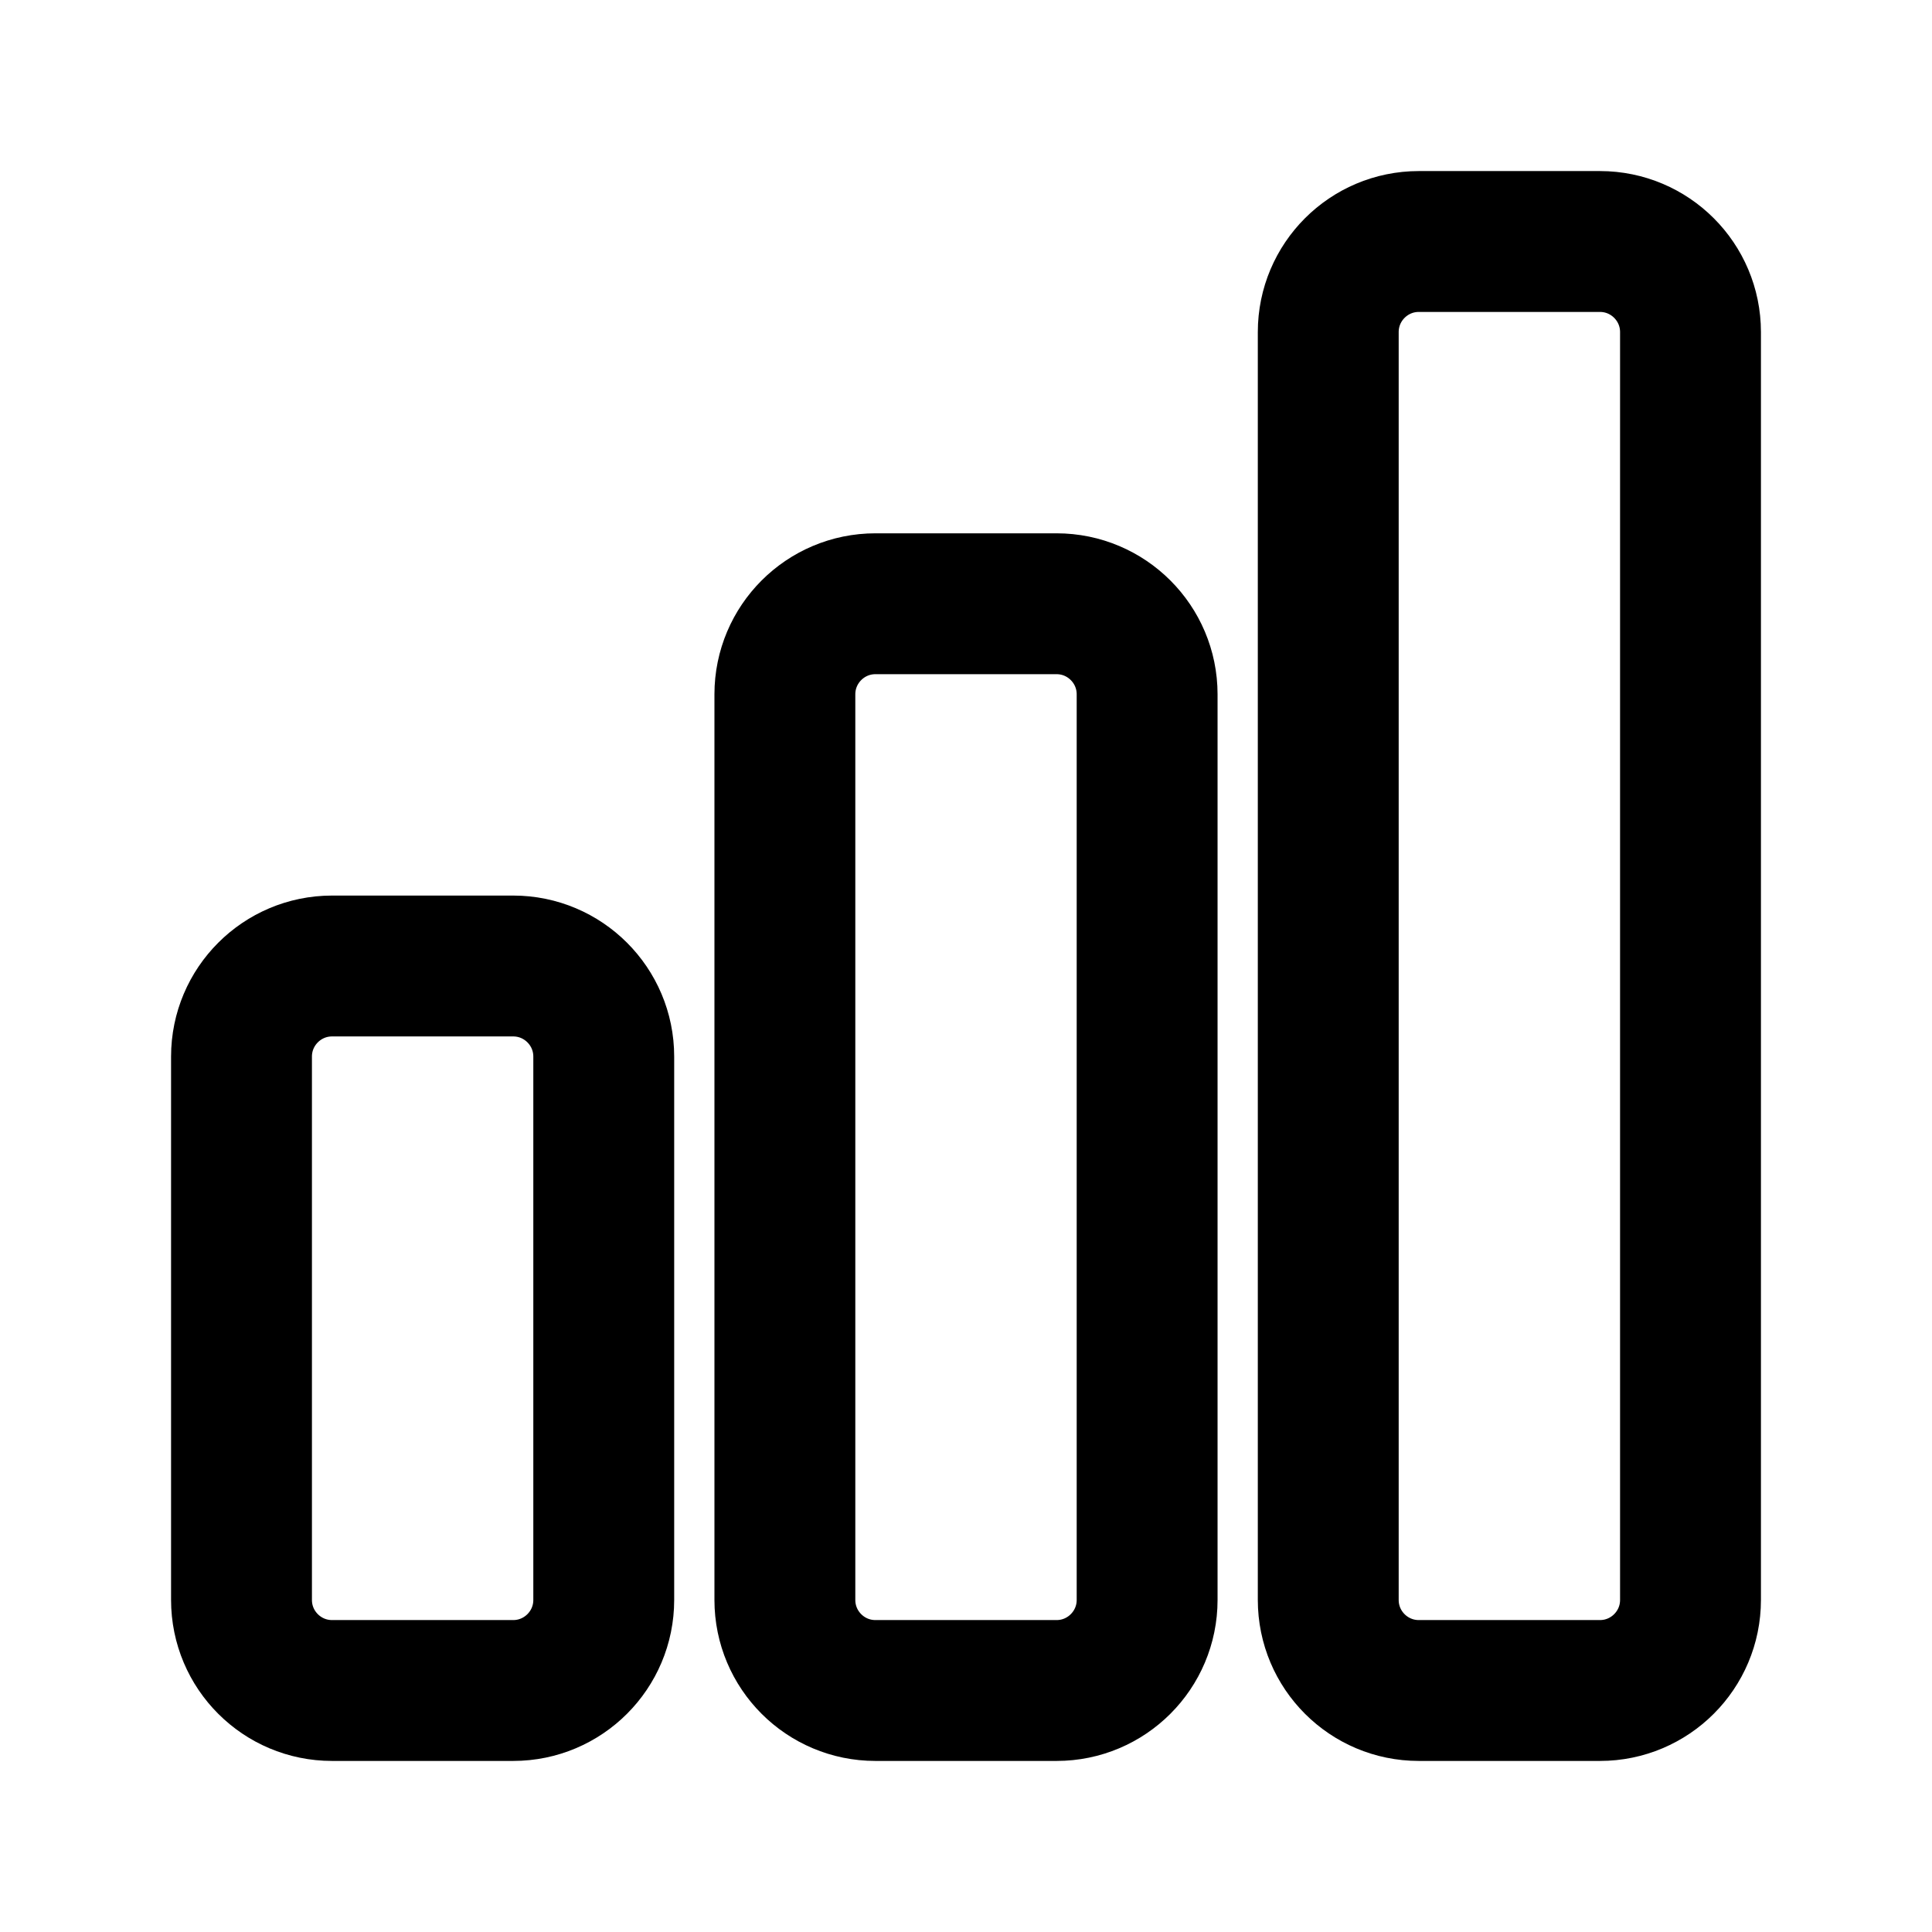
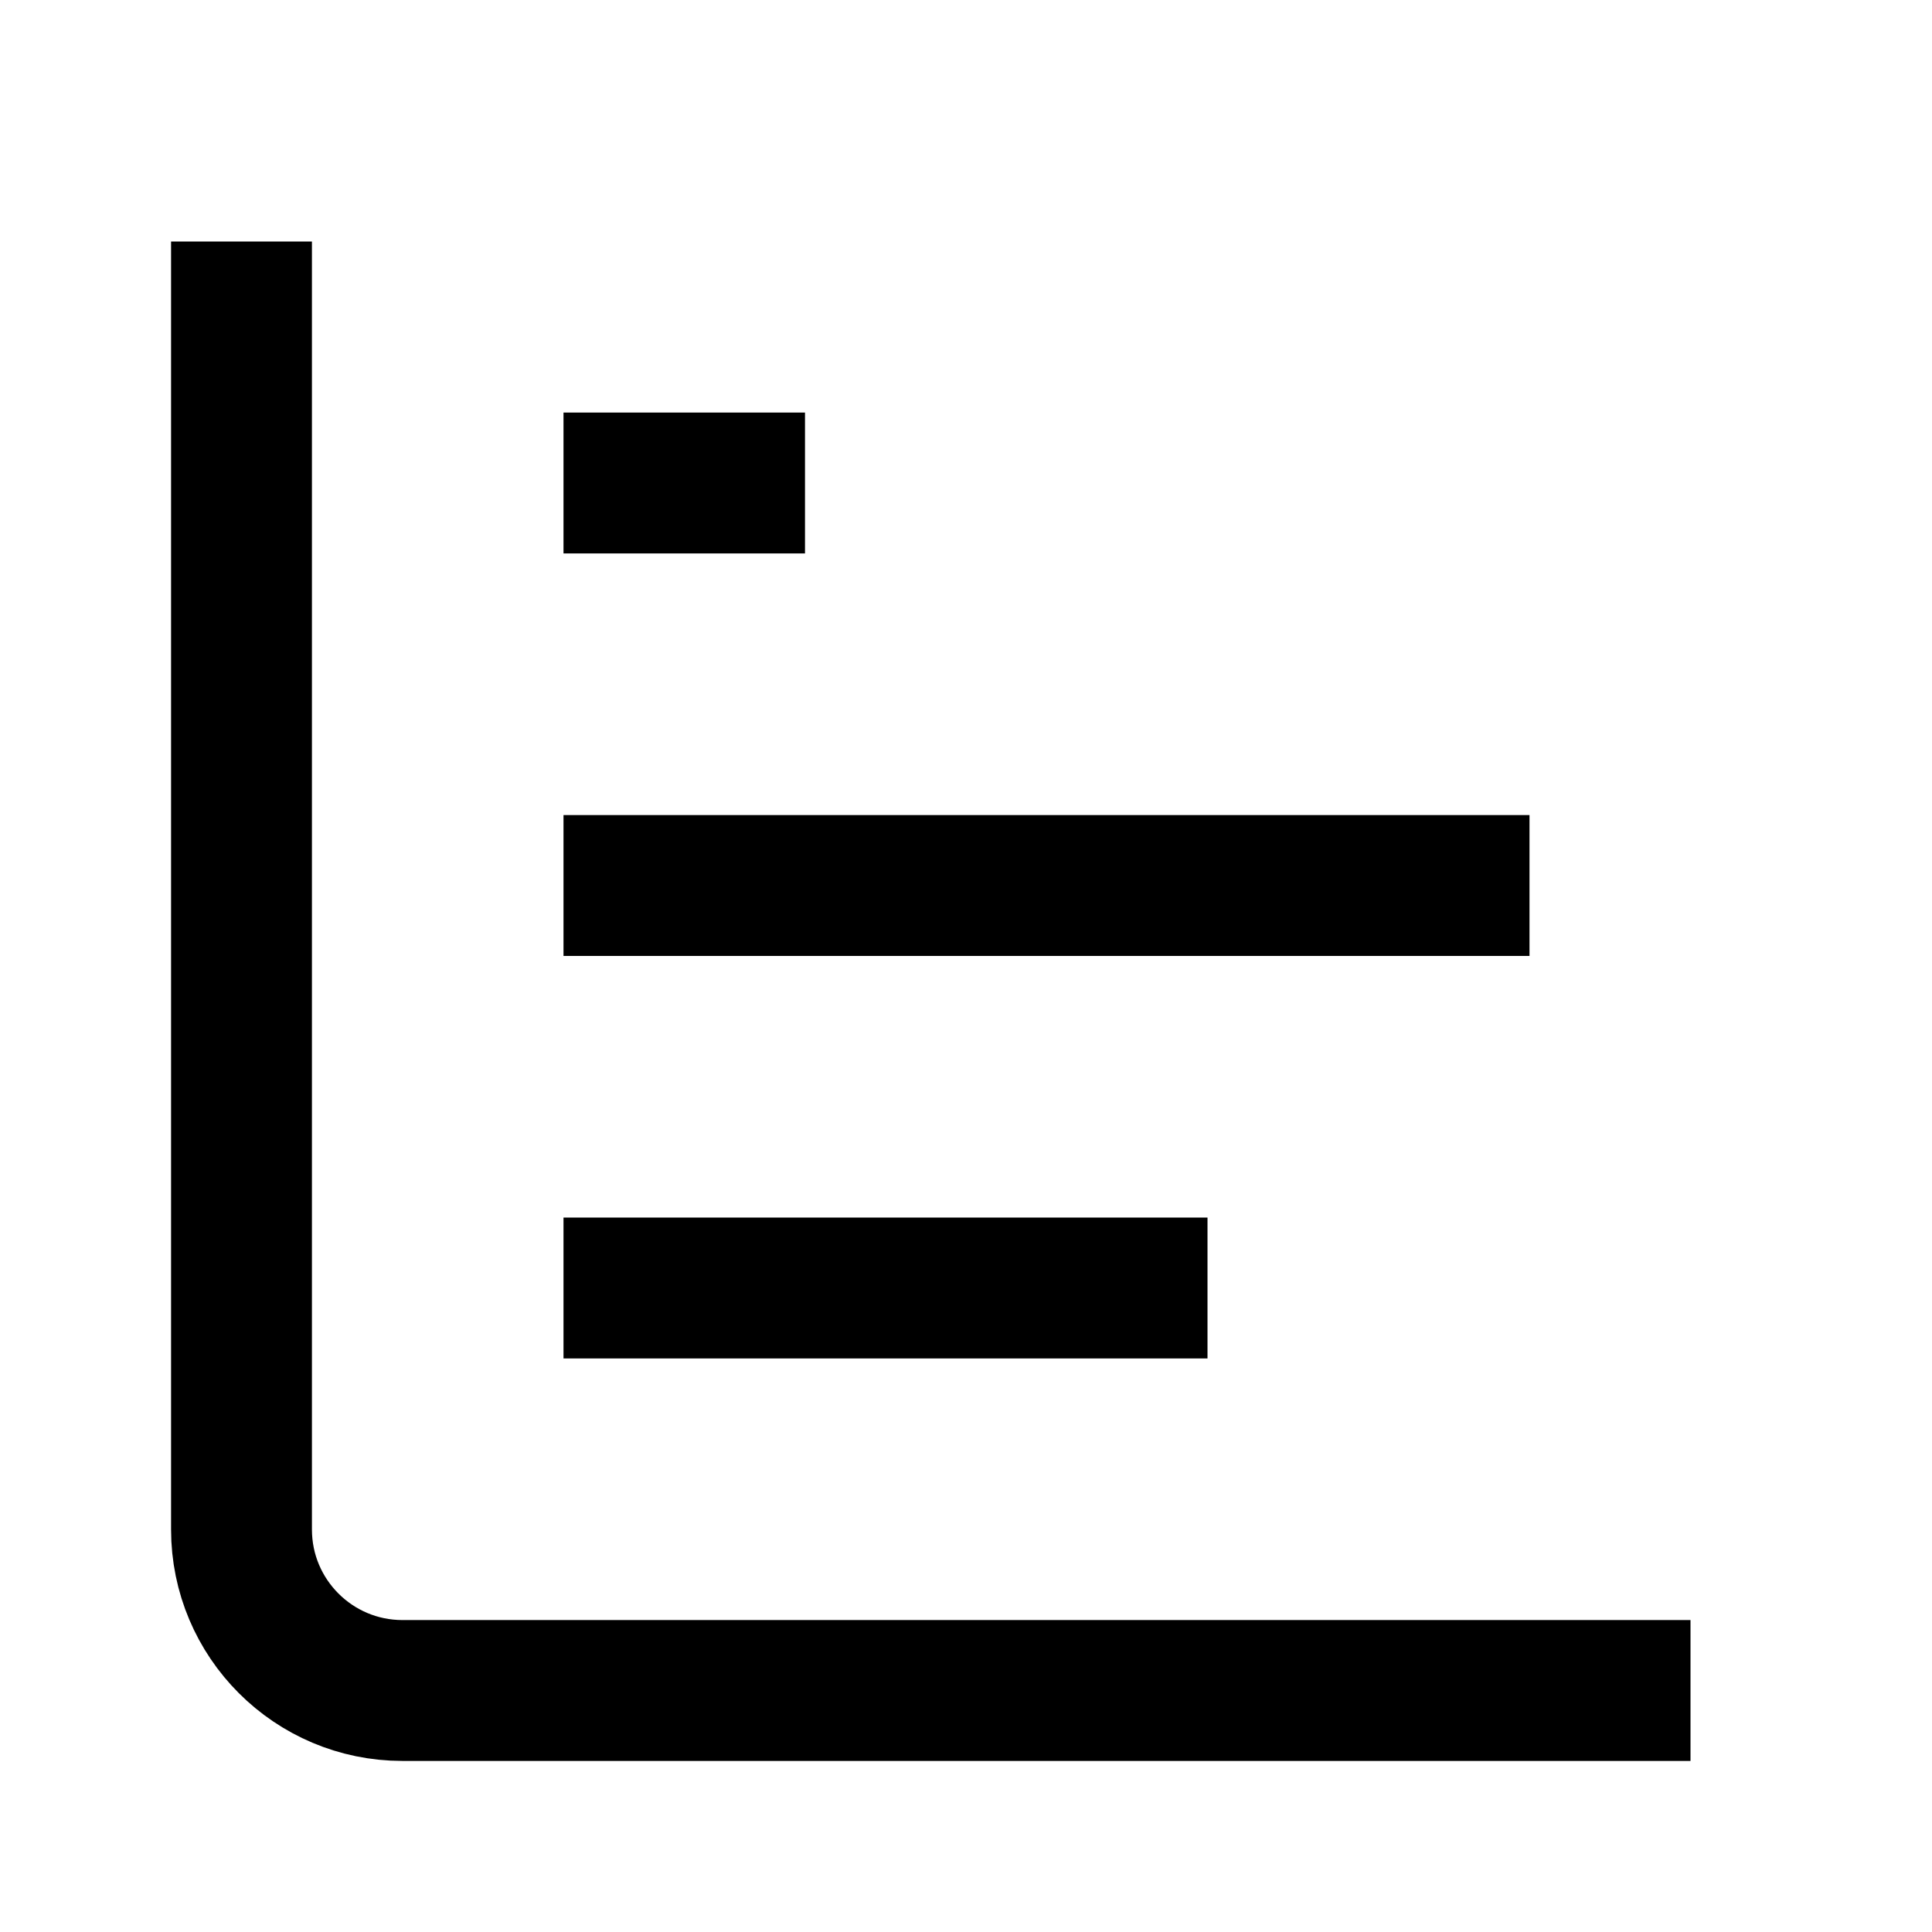
<svg xmlns="http://www.w3.org/2000/svg" viewBox="0 0 24 24" fill="none">
  <g stroke="currentColor" stroke-width="1.75">
-     <path stroke-linecap="round" stroke-linejoin="round" d="M3 13.125C3 12.504 3.504 12 4.125 12h2.25c.621 0 1.125.504 1.125 1.125v6.75C7.5 20.496 6.996 21 6.375 21h-2.25A1.125 1.125 0 0 1 3 19.875v-6.75ZM9.75 8.625c0-.621.504-1.125 1.125-1.125h2.25c.621 0 1.125.504 1.125 1.125v11.25c0 .621-.504 1.125-1.125 1.125h-2.25a1.125 1.125 0 0 1-1.125-1.125V8.625ZM16.5 4.125c0-.621.504-1.125 1.125-1.125h2.25C20.496 3 21 3.504 21 4.125v15.75c0 .621-.504 1.125-1.125 1.125h-2.25a1.125 1.125 0 0 1-1.125-1.125V4.125Z" />
+     <path d="M3 3v16a2 2 0 0 0 2 2h16" />
+     <path d="M7 16h8" />
+     <path d="M7 11h12" />
+     <path d="M7 6h3" />
  </g>
</svg>
